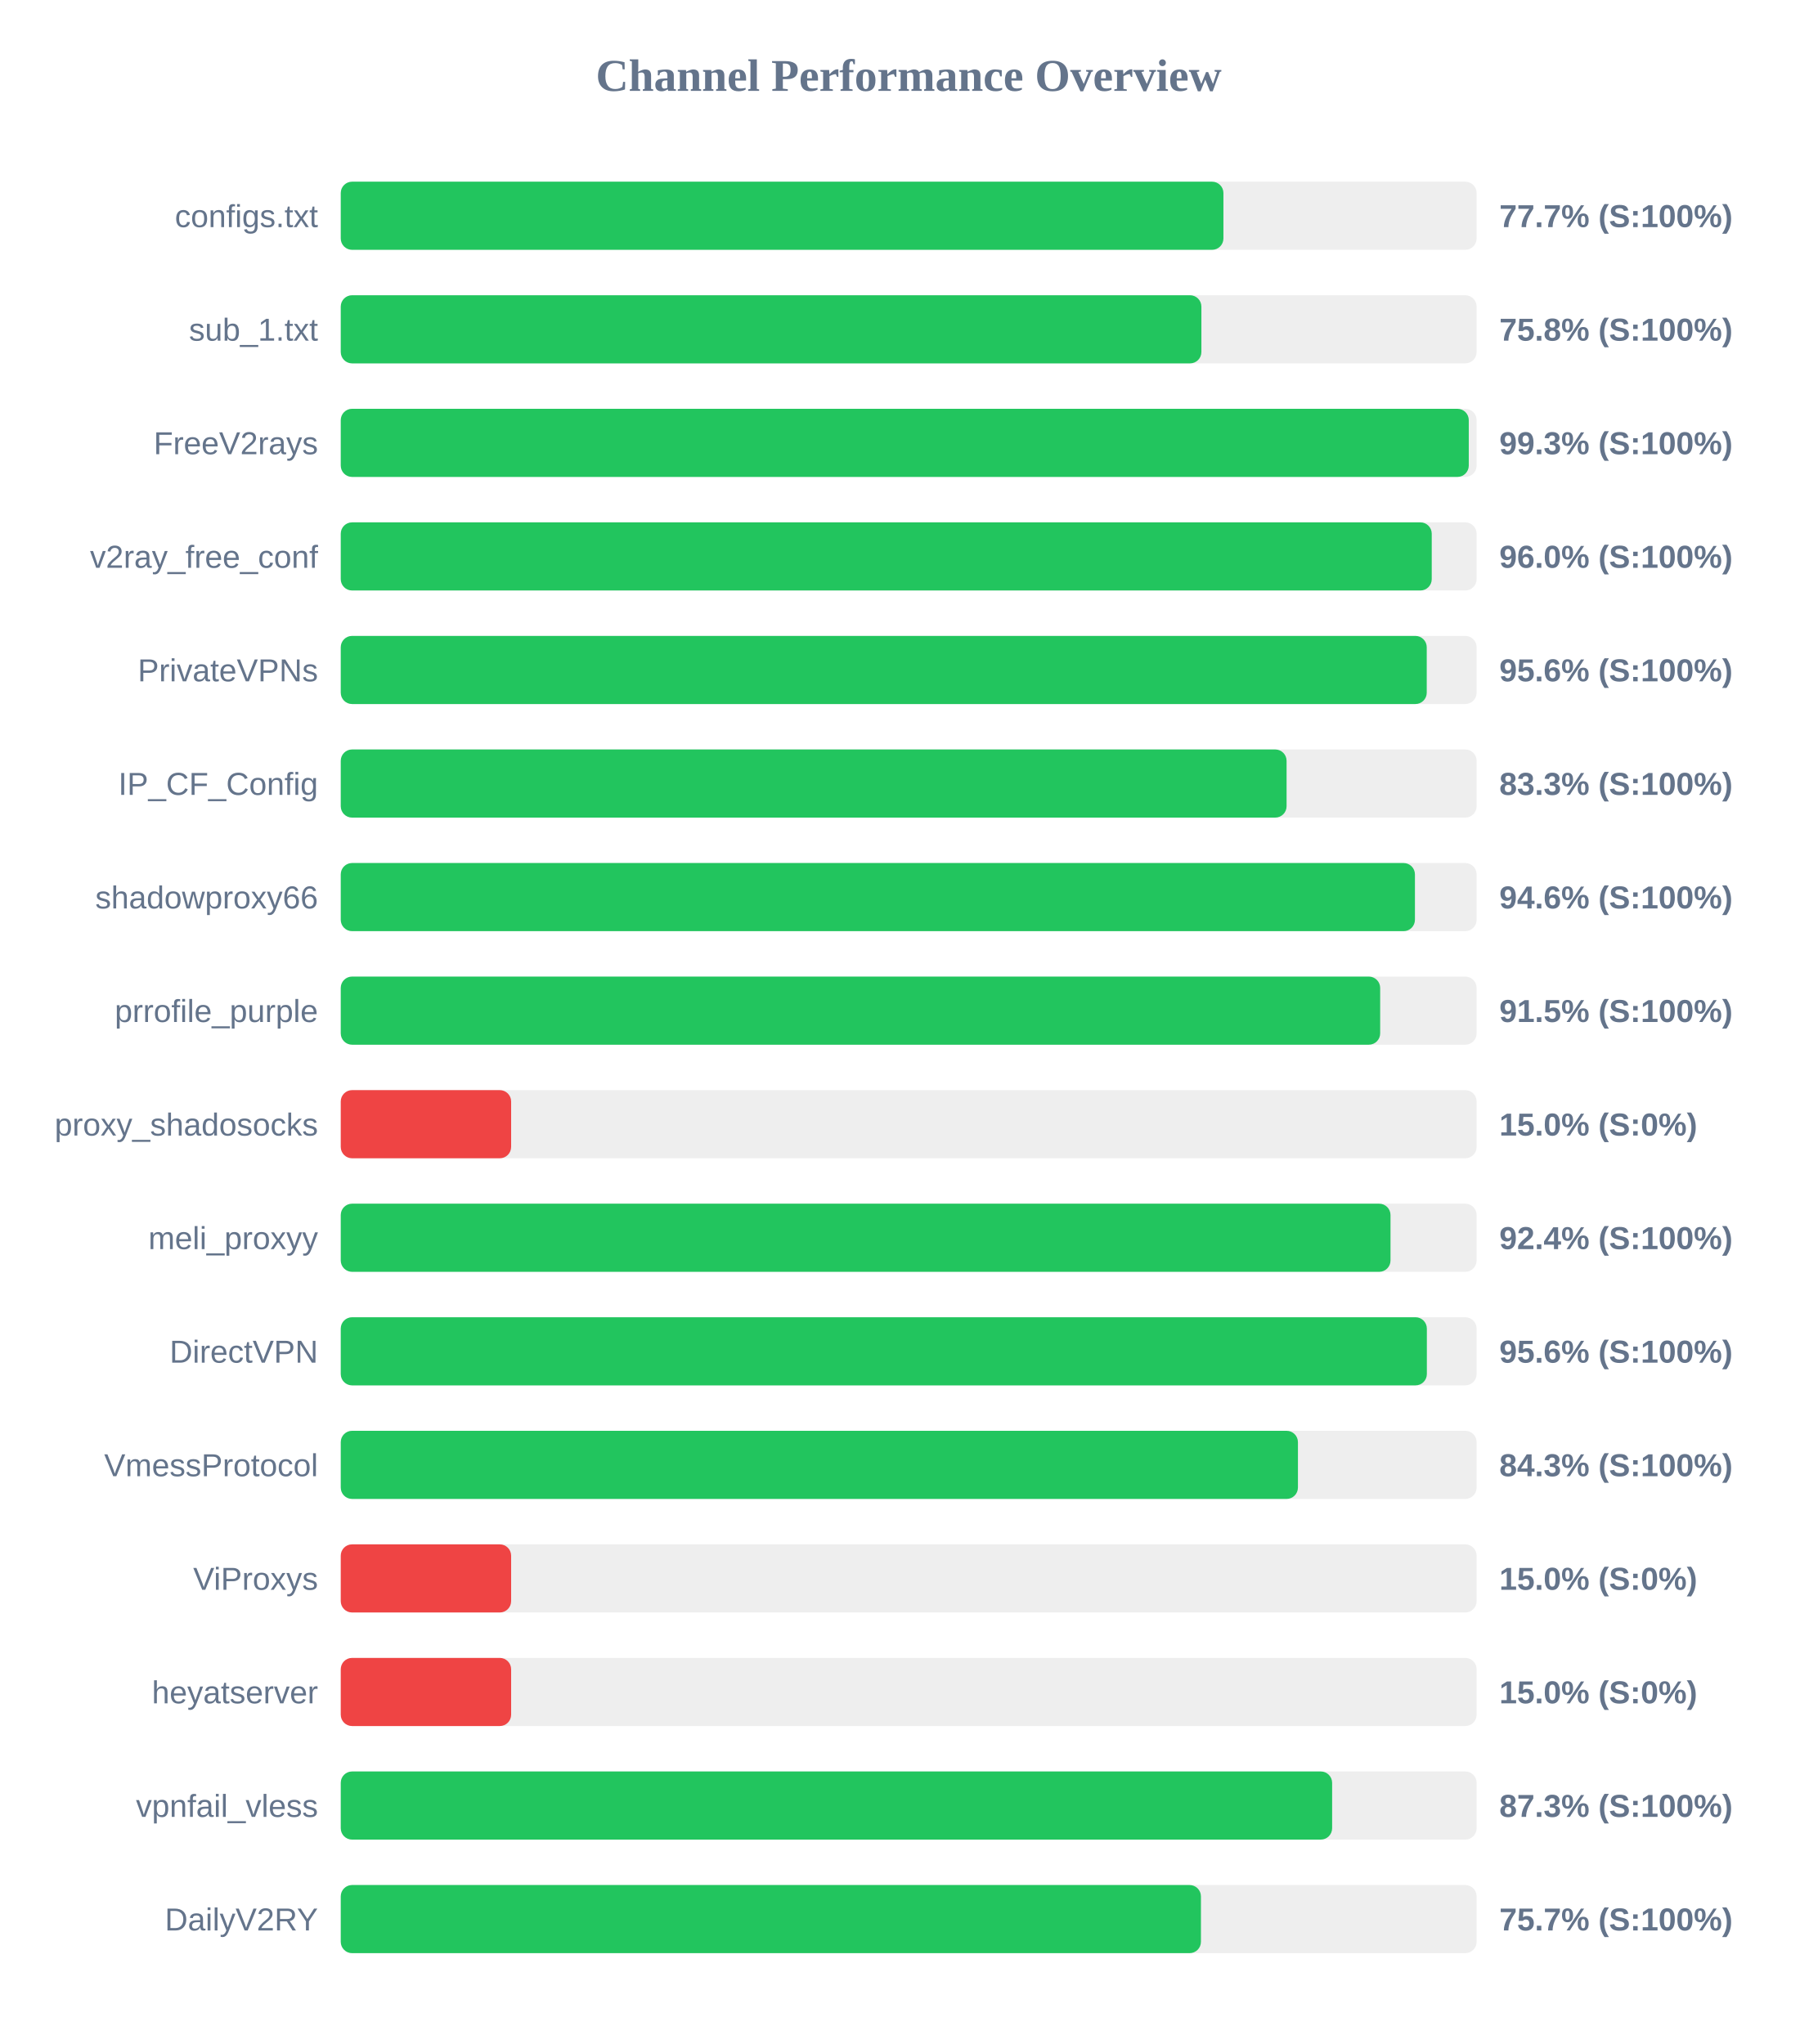
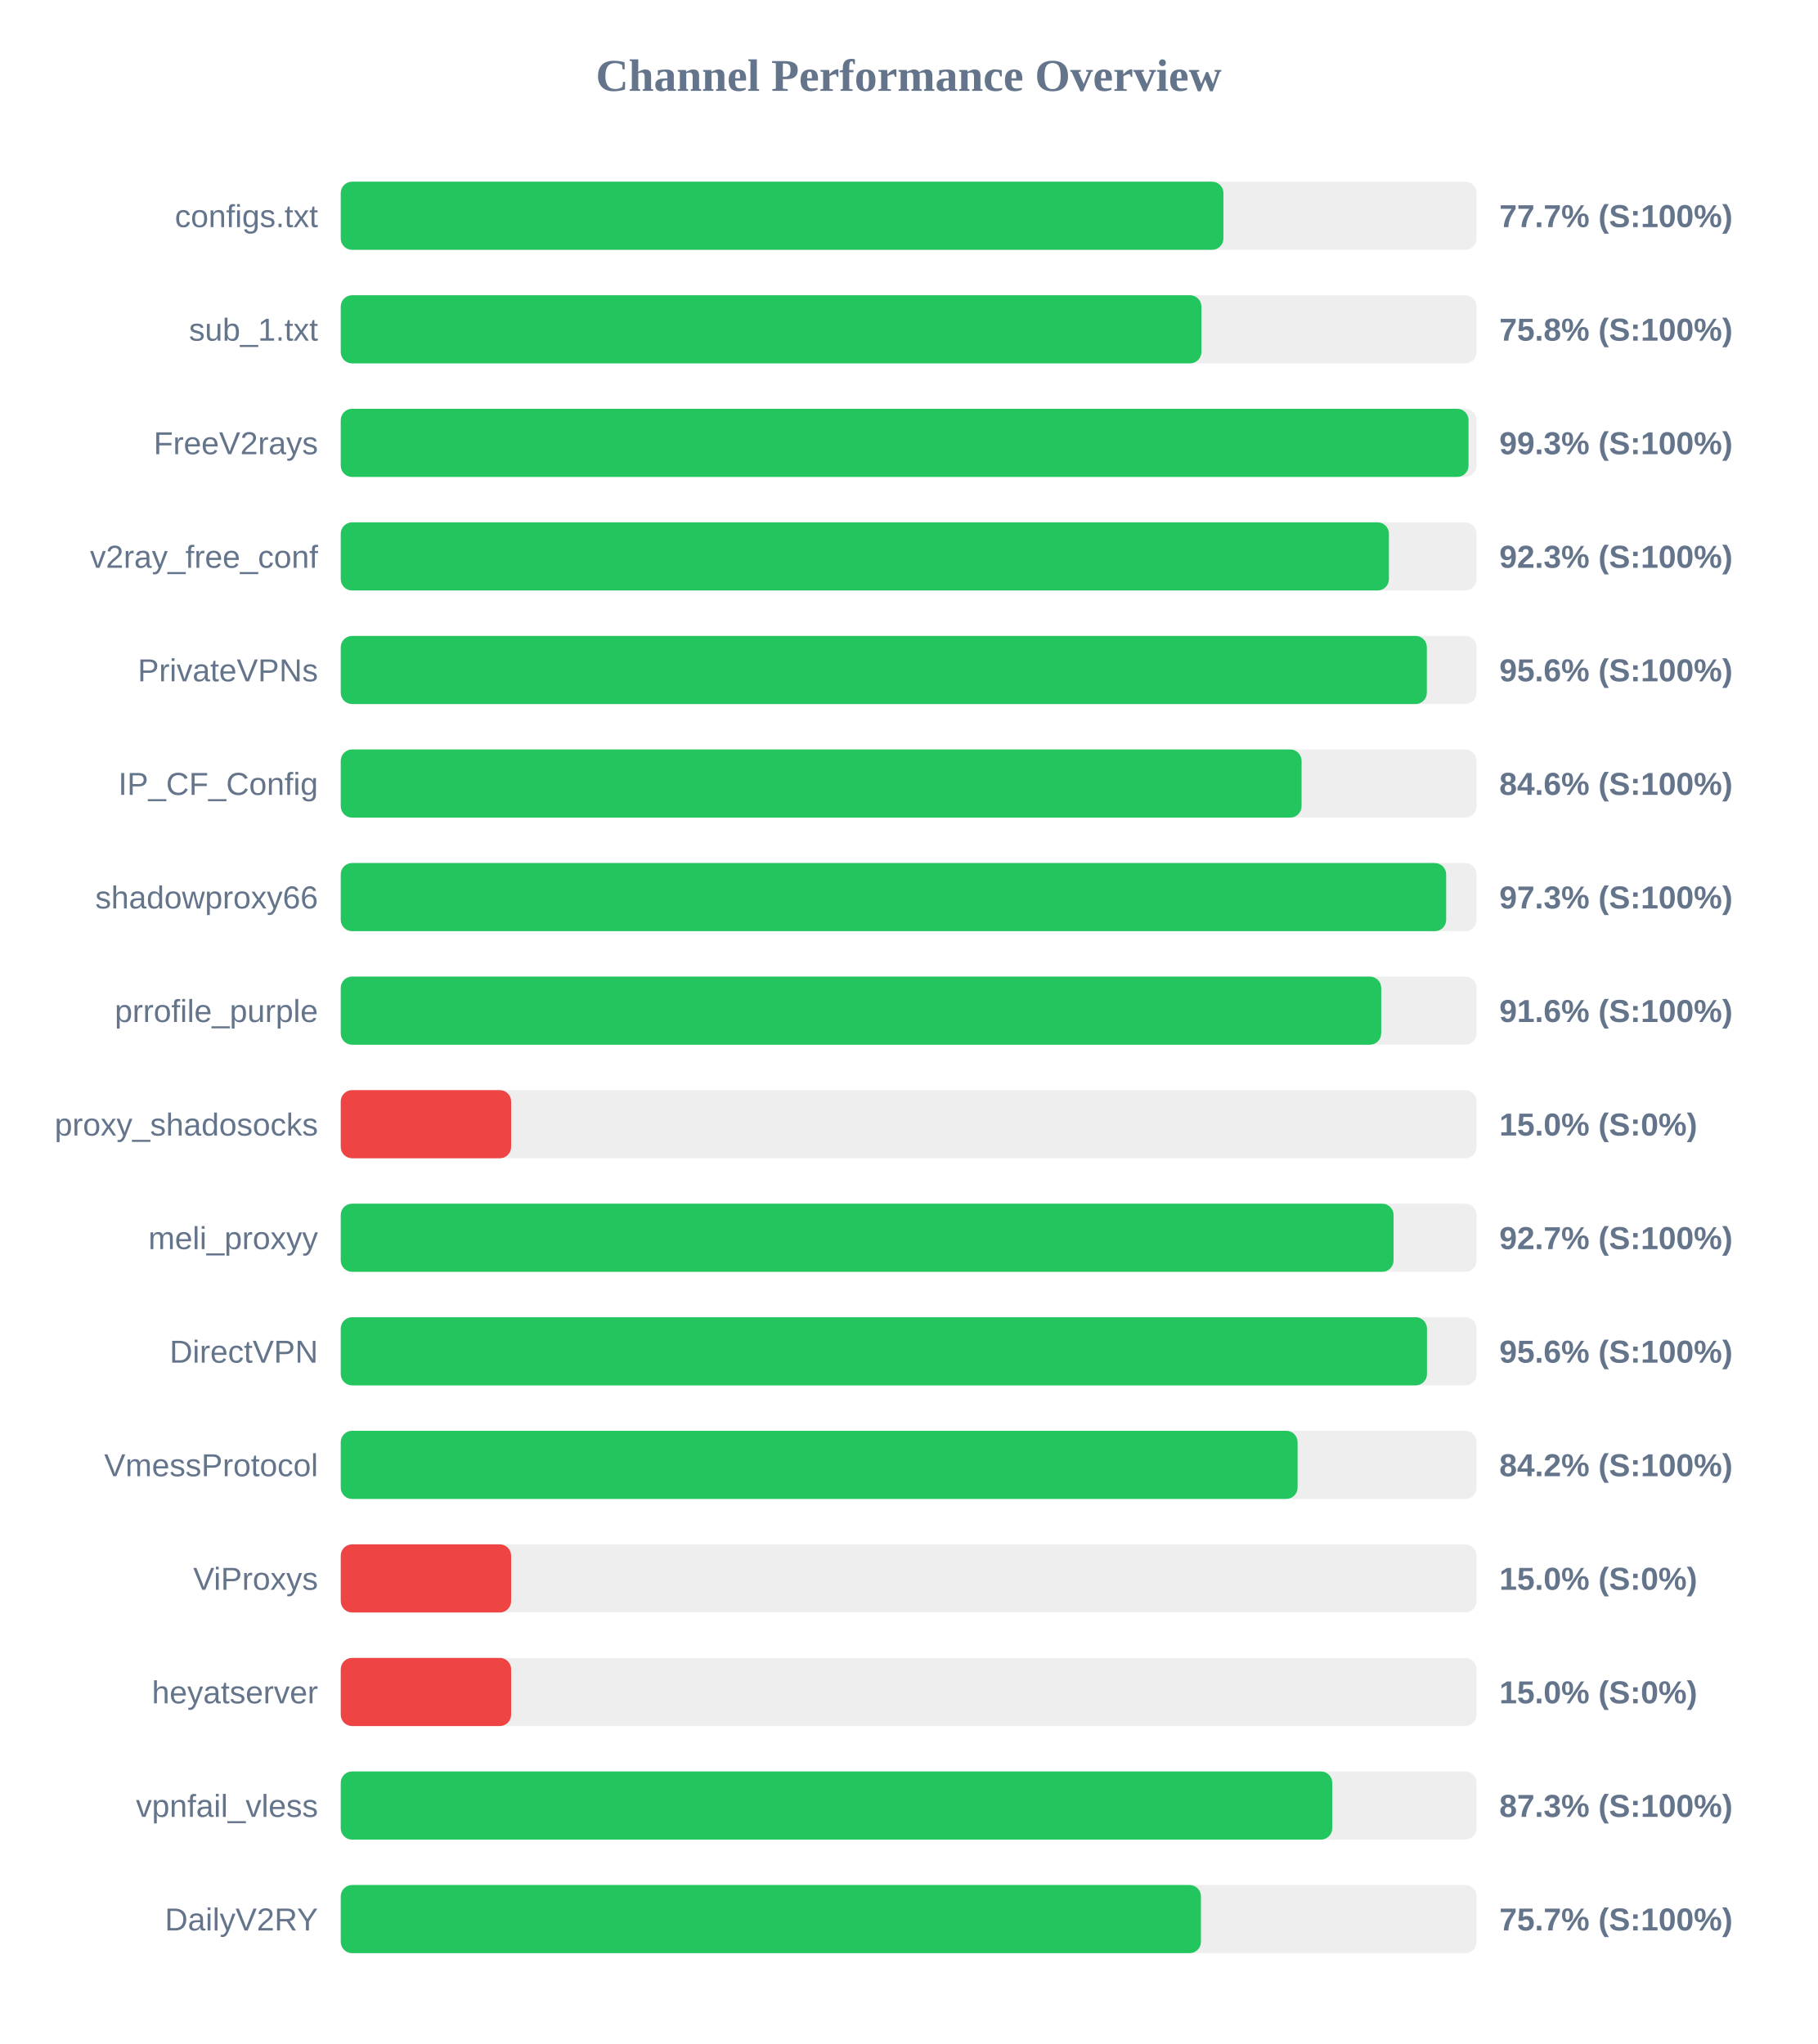
<svg xmlns="http://www.w3.org/2000/svg" width="800" height="900" version="1.1">
  <style>
        .row { font: 14px Arial; fill: #64748b; }
        .score { font: bold 14px Arial; fill: #64748b; }
    </style>
  <text x="400" y="40" text-anchor="middle" font-size="20px" font-weight="bold" fill="#64748b">Channel Performance Overview</text>
  <rect x="150" y="80" width="500" height="30" fill="#eee" rx="5" />
  <rect x="150" y="80" width="388.55" height="30" fill="#22c55e" rx="5" />
  <text x="140" y="100" text-anchor="end" class="row">configs.txt</text>
  <text x="660" y="100" text-anchor="start" class="score">77.7% (S:100%)</text>
  <rect x="150" y="130" width="500" height="30" fill="#eee" rx="5" />
  <rect x="150" y="130" width="378.85" height="30" fill="#22c55e" rx="5" />
  <text x="140" y="150" text-anchor="end" class="row">sub_1.txt</text>
  <text x="660" y="150" text-anchor="start" class="score">75.8% (S:100%)</text>
  <rect x="150" y="180" width="500" height="30" fill="#eee" rx="5" />
-   <rect x="150" y="180" width="496.55" height="30" fill="#22c55e" rx="5" />
+   <rect x="150" y="180" width="496.45" height="30" fill="#22c55e" rx="5" />
  <text x="140" y="200" text-anchor="end" class="row">FreeV2rays</text>
  <text x="660" y="200" text-anchor="start" class="score">99.3% (S:100%)</text>
  <rect x="150" y="230" width="500" height="30" fill="#eee" rx="5" />
-   <rect x="150" y="230" width="480.25" height="30" fill="#22c55e" rx="5" />
+   <rect x="150" y="230" width="461.4" height="30" fill="#22c55e" rx="5" />
  <text x="140" y="250" text-anchor="end" class="row">v2ray_free_conf</text>
-   <text x="660" y="250" text-anchor="start" class="score">96.0% (S:100%)</text>
+   <text x="660" y="250" text-anchor="start" class="score">92.3% (S:100%)</text>
  <rect x="150" y="280" width="500" height="30" fill="#eee" rx="5" />
-   <rect x="150" y="280" width="478.05" height="30" fill="#22c55e" rx="5" />
+   <rect x="150" y="280" width="478.1" height="30" fill="#22c55e" rx="5" />
  <text x="140" y="300" text-anchor="end" class="row">PrivateVPNs</text>
  <text x="660" y="300" text-anchor="start" class="score">95.6% (S:100%)</text>
  <rect x="150" y="330" width="500" height="30" fill="#eee" rx="5" />
-   <rect x="150" y="330" width="416.35" height="30" fill="#22c55e" rx="5" />
+   <rect x="150" y="330" width="422.95" height="30" fill="#22c55e" rx="5" />
  <text x="140" y="350" text-anchor="end" class="row">IP_CF_Config</text>
-   <text x="660" y="350" text-anchor="start" class="score">83.3% (S:100%)</text>
+   <text x="660" y="350" text-anchor="start" class="score">84.6% (S:100%)</text>
  <rect x="150" y="380" width="500" height="30" fill="#eee" rx="5" />
-   <rect x="150" y="380" width="472.85" height="30" fill="#22c55e" rx="5" />
+   <rect x="150" y="380" width="486.6" height="30" fill="#22c55e" rx="5" />
  <text x="140" y="400" text-anchor="end" class="row">shadowproxy66</text>
-   <text x="660" y="400" text-anchor="start" class="score">94.6% (S:100%)</text>
+   <text x="660" y="400" text-anchor="start" class="score">97.3% (S:100%)</text>
  <rect x="150" y="430" width="500" height="30" fill="#eee" rx="5" />
-   <rect x="150" y="430" width="457.55" height="30" fill="#22c55e" rx="5" />
+   <rect x="150" y="430" width="458.0" height="30" fill="#22c55e" rx="5" />
  <text x="140" y="450" text-anchor="end" class="row">prrofile_purple</text>
-   <text x="660" y="450" text-anchor="start" class="score">91.5% (S:100%)</text>
+   <text x="660" y="450" text-anchor="start" class="score">91.6% (S:100%)</text>
  <rect x="150" y="480" width="500" height="30" fill="#eee" rx="5" />
  <rect x="150" y="480" width="75.0" height="30" fill="#ef4444" rx="5" />
  <text x="140" y="500" text-anchor="end" class="row">proxy_shadosocks</text>
  <text x="660" y="500" text-anchor="start" class="score">15.0% (S:0%)</text>
  <rect x="150" y="530" width="500" height="30" fill="#eee" rx="5" />
-   <rect x="150" y="530" width="462.1" height="30" fill="#22c55e" rx="5" />
+   <rect x="150" y="530" width="463.45" height="30" fill="#22c55e" rx="5" />
  <text x="140" y="550" text-anchor="end" class="row">meli_proxyy</text>
-   <text x="660" y="550" text-anchor="start" class="score">92.4% (S:100%)</text>
+   <text x="660" y="550" text-anchor="start" class="score">92.7% (S:100%)</text>
  <rect x="150" y="580" width="500" height="30" fill="#eee" rx="5" />
-   <rect x="150" y="580" width="478.1" height="30" fill="#22c55e" rx="5" />
+   <rect x="150" y="580" width="478.15" height="30" fill="#22c55e" rx="5" />
  <text x="140" y="600" text-anchor="end" class="row">DirectVPN</text>
  <text x="660" y="600" text-anchor="start" class="score">95.6% (S:100%)</text>
  <rect x="150" y="630" width="500" height="30" fill="#eee" rx="5" />
-   <rect x="150" y="630" width="421.35" height="30" fill="#22c55e" rx="5" />
+   <rect x="150" y="630" width="421.2" height="30" fill="#22c55e" rx="5" />
  <text x="140" y="650" text-anchor="end" class="row">VmessProtocol</text>
-   <text x="660" y="650" text-anchor="start" class="score">84.3% (S:100%)</text>
+   <text x="660" y="650" text-anchor="start" class="score">84.2% (S:100%)</text>
  <rect x="150" y="680" width="500" height="30" fill="#eee" rx="5" />
  <rect x="150" y="680" width="75.0" height="30" fill="#ef4444" rx="5" />
  <text x="140" y="700" text-anchor="end" class="row">ViProxys</text>
  <text x="660" y="700" text-anchor="start" class="score">15.0% (S:0%)</text>
  <rect x="150" y="730" width="500" height="30" fill="#eee" rx="5" />
  <rect x="150" y="730" width="75.0" height="30" fill="#ef4444" rx="5" />
  <text x="140" y="750" text-anchor="end" class="row">heyatserver</text>
  <text x="660" y="750" text-anchor="start" class="score">15.0% (S:0%)</text>
  <rect x="150" y="780" width="500" height="30" fill="#eee" rx="5" />
-   <rect x="150" y="780" width="436.4" height="30" fill="#22c55e" rx="5" />
+   <rect x="150" y="780" width="436.45" height="30" fill="#22c55e" rx="5" />
  <text x="140" y="800" text-anchor="end" class="row">vpnfail_vless</text>
  <text x="660" y="800" text-anchor="start" class="score">87.3% (S:100%)</text>
  <rect x="150" y="830" width="500" height="30" fill="#eee" rx="5" />
  <rect x="150" y="830" width="378.65" height="30" fill="#22c55e" rx="5" />
  <text x="140" y="850" text-anchor="end" class="row">DailyV2RY</text>
  <text x="660" y="850" text-anchor="start" class="score">75.7% (S:100%)</text>
</svg>
